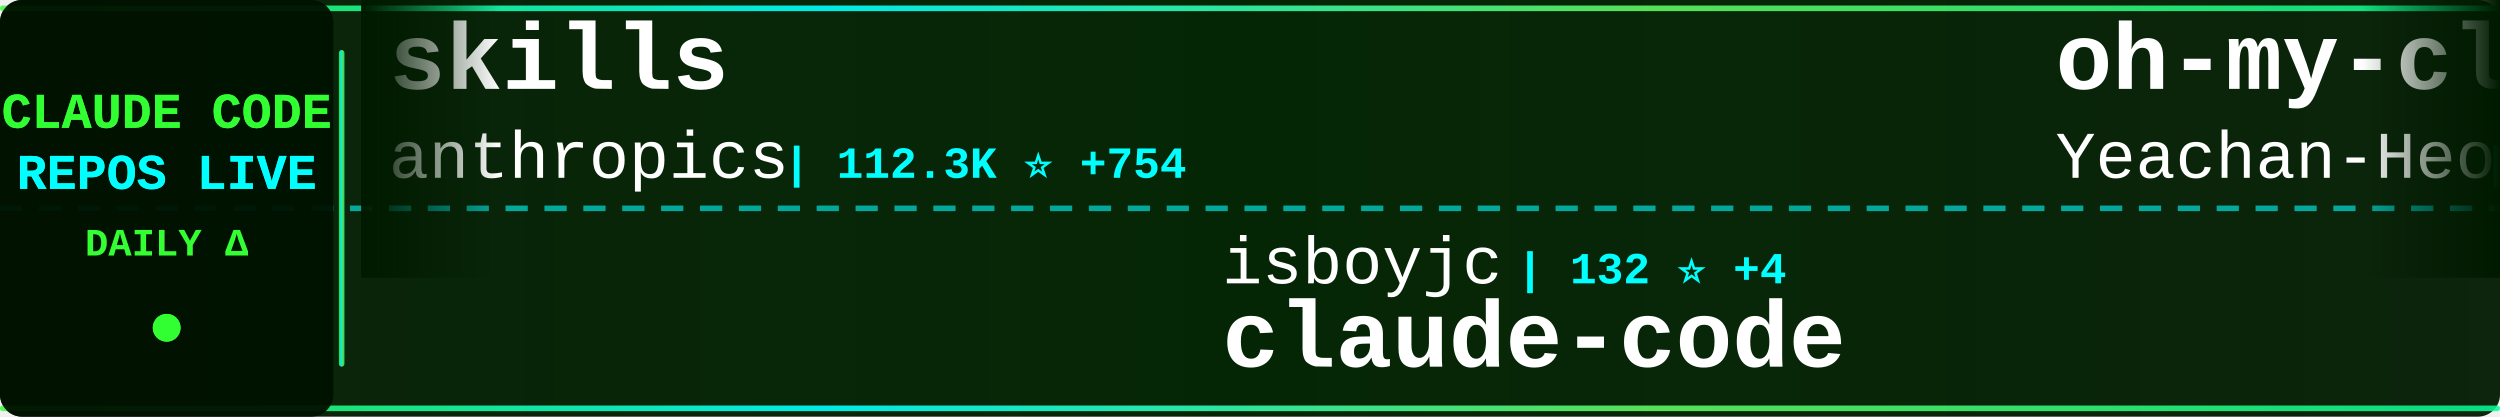
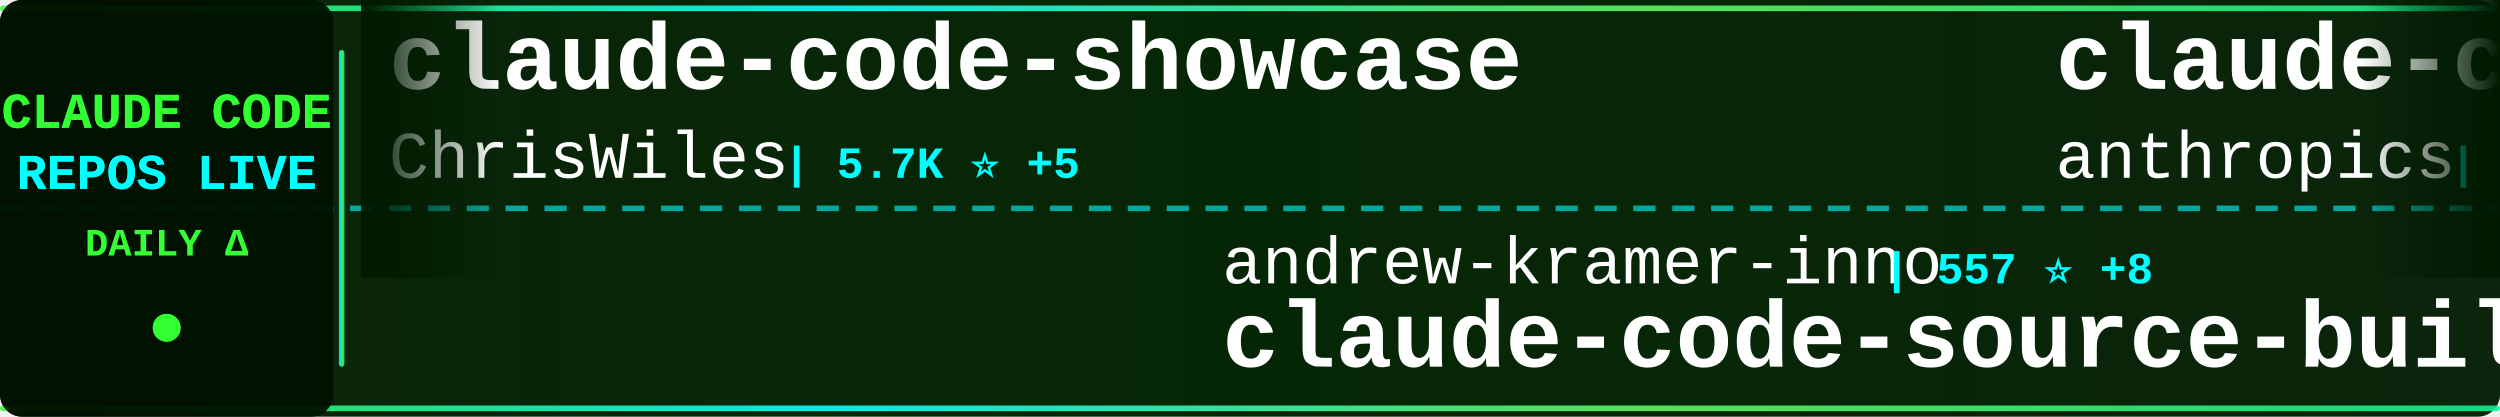
<svg xmlns="http://www.w3.org/2000/svg" width="900" height="150">
  <defs>
    <linearGradient id="tickerBg" x1="0%" y1="0%" x2="100%" y2="0%">
      <stop offset="0%" style="stop-color:#001a00;stop-opacity:0.95" />
      <stop offset="50%" style="stop-color:#002200;stop-opacity:0.98" />
      <stop offset="100%" style="stop-color:#001a00;stop-opacity:0.95" />
    </linearGradient>
    <linearGradient id="borderGrad" x1="0%" y1="0%" x2="100%" y2="0%">
      <stop offset="0%" style="stop-color:#33ff33;stop-opacity:0.85">
        <animate attributeName="stop-opacity" values="0.85;1;0.85" dur="2s" repeatCount="indefinite" />
      </stop>
      <stop offset="33%" style="stop-color:#00ffff;stop-opacity:0.9">
        <animate attributeName="stop-opacity" values="0.9;1;0.9" dur="2.2s" repeatCount="indefinite" />
      </stop>
      <stop offset="66%" style="stop-color:#66ff66;stop-opacity:0.85">
        <animate attributeName="stop-opacity" values="0.85;1;0.85" dur="1.8s" repeatCount="indefinite" />
      </stop>
      <stop offset="100%" style="stop-color:#00ff99;stop-opacity:0.85">
        <animate attributeName="stop-opacity" values="0.85;1;0.85" dur="2s" repeatCount="indefinite" />
      </stop>
    </linearGradient>
    <filter id="textGlow">
      <feGaussianBlur stdDeviation="0.1" result="coloredBlur" />
      <feMerge>
        <feMergeNode in="coloredBlur" />
        <feMergeNode in="SourceGraphic" />
      </feMerge>
    </filter>
    <filter id="metricGlow">
      <feGaussianBlur stdDeviation="0.2" result="coloredBlur" />
      <feMerge>
        <feMergeNode in="coloredBlur" />
        <feMergeNode in="SourceGraphic" />
      </feMerge>
    </filter>
    <linearGradient id="leftFade" x1="0%" y1="0%" x2="100%" y2="0%">
      <stop offset="0%" style="stop-color:#001a00;stop-opacity:1" />
      <stop offset="100%" style="stop-color:#001a00;stop-opacity:0" />
    </linearGradient>
    <linearGradient id="rightFade" x1="0%" y1="0%" x2="100%" y2="0%">
      <stop offset="0%" style="stop-color:#001a00;stop-opacity:0" />
      <stop offset="100%" style="stop-color:#001a00;stop-opacity:1" />
    </linearGradient>
  </defs>
  <rect width="900" height="150" fill="url(#tickerBg)" rx="8" />
  <rect x="0" y="2" width="900" height="2" fill="url(#borderGrad)" rx="1" />
  <rect x="0" y="146" width="900" height="2" fill="url(#borderGrad)" rx="1" />
  <line x1="0" y1="75" x2="900" y2="75" stroke="#00ffff" stroke-width="2" stroke-dasharray="8 6" opacity="0.6" />
  <rect x="0" y="0" width="120" height="150" fill="#001100" opacity="0.95" rx="8" />
  <text x="60" y="46" font-family="'Courier New', monospace" font-size="18" font-weight="bold" fill="#33ff33" text-anchor="middle" filter="url(#textGlow)">
    CLAUDE CODE
  </text>
  <text x="60" y="68" font-family="'Courier New', monospace" font-size="18" font-weight="bold" fill="#00ffff" text-anchor="middle" filter="url(#textGlow)">
    REPOS LIVE
  </text>
  <text x="60" y="92" font-family="'Courier New', monospace" font-size="14" font-weight="bold" fill="#33ff33" text-anchor="middle">
    DAILY Δ
  </text>
  <circle cx="60" cy="118" r="5" fill="#33ff33" filter="url(#metricGlow)">
    <animate attributeName="r" values="4;6;4" dur="1.5s" repeatCount="indefinite" />
    <animate attributeName="opacity" values="0.6;1;0.6" dur="1.5s" repeatCount="indefinite" />
  </circle>
  <rect x="122" y="18" width="2" height="114" fill="url(#borderGrad)" rx="1" />
  <clipPath id="tickerClip">
    <rect x="130" y="0" width="770" height="150" />
  </clipPath>
  <g clip-path="url(#tickerClip)">
    <g id="tickerItems">
      <animateTransform attributeName="transform" attributeType="XML" type="translate" from="0 0" to="-3000 0" dur="54s" repeatCount="indefinite" />
      <g transform="translate(0, 0)">
-         <text x="140" y="32" font-family="'Courier New', monospace" font-size="34" font-weight="bold" fill="#ffffff">skills</text>
-         <text x="140" y="64" font-family="'Courier New', monospace" font-size="24" font-weight="normal" fill="#ffffff" opacity="1.0">anthropics</text>
-         <text x="282" y="64" font-family="'Courier New', monospace" font-size="16" font-weight="bold" fill="#00ffff"> | 112.3K ⭐ +754</text>
+         <text x="140" y="32" font-family="'Courier New', monospace" font-size="34" font-weight="bold" fill="#ffffff">claude-code-showcase</text>
+         <text x="140" y="64" font-family="'Courier New', monospace" font-size="24" font-weight="normal" fill="#ffffff" opacity="1.0">ChrisWiles</text>
+         <text x="282" y="64" font-family="'Courier New', monospace" font-size="16" font-weight="bold" fill="#00ffff"> | 5.7K ⭐ +5</text>
      </g>
      <g transform="translate(300, 0)">
-         <text x="140" y="102" font-family="'Courier New', monospace" font-size="24" font-weight="normal" fill="#ffffff" opacity="1.0">isboyjc</text>
-         <text x="246" y="102" font-family="'Courier New', monospace" font-size="16" font-weight="bold" fill="#00ffff"> | 132 ⭐ +4</text>
-         <text x="140" y="132" font-family="'Courier New', monospace" font-size="34" font-weight="bold" fill="#ffffff">claude-code</text>
+         <text x="140" y="102" font-family="'Courier New', monospace" font-size="24" font-weight="normal" fill="#ffffff" opacity="1.0">andrew-kramer-inno</text>
+         <text x="378" y="102" font-family="'Courier New', monospace" font-size="16" font-weight="bold" fill="#00ffff"> | 557 ⭐ +8</text>
+         <text x="140" y="132" font-family="'Courier New', monospace" font-size="34" font-weight="bold" fill="#ffffff">claude-code-source-build</text>
      </g>
      <g transform="translate(600, 0)">
-         <text x="140" y="32" font-family="'Courier New', monospace" font-size="34" font-weight="bold" fill="#ffffff">oh-my-claudecode</text>
-         <text x="140" y="64" font-family="'Courier New', monospace" font-size="24" font-weight="normal" fill="#ffffff" opacity="1.0">Yeachan-Heo</text>
-         <text x="294" y="64" font-family="'Courier New', monospace" font-size="16" font-weight="bold" fill="#00ffff"> | 25.6K ⭐ +699</text>
+         <text x="140" y="32" font-family="'Courier New', monospace" font-size="34" font-weight="bold" fill="#ffffff">claude-code</text>
+         <text x="140" y="64" font-family="'Courier New', monospace" font-size="24" font-weight="normal" fill="#ffffff" opacity="1.0">anthropics</text>
+         <text x="282" y="64" font-family="'Courier New', monospace" font-size="16" font-weight="bold" fill="#00ffff"> | 110.7K ⭐ +726</text>
      </g>
      <g transform="translate(900, 0)">
-         <text x="140" y="102" font-family="'Courier New', monospace" font-size="24" font-weight="normal" fill="#ffffff" opacity="1.0">OneRedOak</text>
-         <text x="270" y="102" font-family="'Courier New', monospace" font-size="16" font-weight="bold" fill="#00ffff"> | 3.8K ⭐ +4</text>
-         <text x="140" y="132" font-family="'Courier New', monospace" font-size="34" font-weight="bold" fill="#ffffff">claude-code-workflows</text>
+         <text x="140" y="102" font-family="'Courier New', monospace" font-size="24" font-weight="normal" fill="#ffffff" opacity="1.0">huangserva</text>
+         <text x="282" y="102" font-family="'Courier New', monospace" font-size="16" font-weight="bold" fill="#00ffff"> | 529 ⭐ +11</text>
+         <text x="140" y="132" font-family="'Courier New', monospace" font-size="34" font-weight="bold" fill="#ffffff">claude-code-cli</text>
      </g>
      <g transform="translate(1200, 0)">
-         <text x="140" y="32" font-family="'Courier New', monospace" font-size="34" font-weight="bold" fill="#ffffff">claurst</text>
-         <text x="140" y="64" font-family="'Courier New', monospace" font-size="24" font-weight="normal" fill="#ffffff" opacity="1.0">Kuberwastaken</text>
-         <text x="318" y="64" font-family="'Courier New', monospace" font-size="16" font-weight="bold" fill="#00ffff"> | 8.6K ⭐ +163</text>
+         <text x="140" y="32" font-family="'Courier New', monospace" font-size="34" font-weight="bold" fill="#ffffff">claudecodeui</text>
+         <text x="140" y="64" font-family="'Courier New', monospace" font-size="24" font-weight="normal" fill="#ffffff" opacity="1.0">siteboon</text>
+         <text x="258" y="64" font-family="'Courier New', monospace" font-size="16" font-weight="bold" fill="#00ffff"> | 9.6K ⭐ +38</text>
      </g>
      <g transform="translate(1500, 0)">
-         <text x="140" y="102" font-family="'Courier New', monospace" font-size="24" font-weight="normal" fill="#ffffff" opacity="1.0">tanbiralam</text>
-         <text x="282" y="102" font-family="'Courier New', monospace" font-size="16" font-weight="bold" fill="#00ffff"> | 1.3K ⭐ +25</text>
-         <text x="140" y="132" font-family="'Courier New', monospace" font-size="34" font-weight="bold" fill="#ffffff">claude-code</text>
+         <text x="140" y="102" font-family="'Courier New', monospace" font-size="24" font-weight="normal" fill="#ffffff" opacity="1.0">LING71671</text>
+         <text x="270" y="102" font-family="'Courier New', monospace" font-size="16" font-weight="bold" fill="#00ffff"> | 684 ⭐ +22</text>
+         <text x="140" y="132" font-family="'Courier New', monospace" font-size="34" font-weight="bold" fill="#ffffff">Open-ClaudeCode</text>
      </g>
      <g transform="translate(1800, 0)">
-         <text x="140" y="32" font-family="'Courier New', monospace" font-size="34" font-weight="bold" fill="#ffffff">nanoclaw</text>
-         <text x="140" y="64" font-family="'Courier New', monospace" font-size="24" font-weight="normal" fill="#ffffff" opacity="1.0">qwibitai</text>
-         <text x="258" y="64" font-family="'Courier New', monospace" font-size="16" font-weight="bold" fill="#00ffff"> | 26.8K ⭐ +149</text>
+         <text x="140" y="32" font-family="'Courier New', monospace" font-size="34" font-weight="bold" fill="#ffffff">claude_code_bridge</text>
+         <text x="140" y="64" font-family="'Courier New', monospace" font-size="24" font-weight="normal" fill="#ffffff" opacity="1.0">bfly123</text>
+         <text x="246" y="64" font-family="'Courier New', monospace" font-size="16" font-weight="bold" fill="#00ffff"> | 2.1K ⭐ +18</text>
      </g>
      <g transform="translate(2100, 0)">
-         <text x="140" y="102" font-family="'Courier New', monospace" font-size="24" font-weight="normal" fill="#ffffff" opacity="1.0">Piebald-AI</text>
-         <text x="282" y="102" font-family="'Courier New', monospace" font-size="16" font-weight="bold" fill="#00ffff"> | 8.4K ⭐ +72</text>
-         <text x="140" y="132" font-family="'Courier New', monospace" font-size="34" font-weight="bold" fill="#ffffff">claude-code-system-promp...</text>
+         <text x="140" y="102" font-family="'Courier New', monospace" font-size="24" font-weight="normal" fill="#ffffff" opacity="1.0">Windy3f3f3f3f</text>
+         <text x="318" y="102" font-family="'Courier New', monospace" font-size="16" font-weight="bold" fill="#00ffff"> | 1.6K ⭐ +67</text>
+         <text x="140" y="132" font-family="'Courier New', monospace" font-size="34" font-weight="bold" fill="#ffffff">how-claude-code-works</text>
      </g>
      <g transform="translate(2400, 0)">
-         <text x="140" y="32" font-family="'Courier New', monospace" font-size="34" font-weight="bold" fill="#ffffff">claude-code-rust</text>
-         <text x="140" y="64" font-family="'Courier New', monospace" font-size="24" font-weight="normal" fill="#ffffff" opacity="1.0">lorryjovens-hub</text>
-         <text x="342" y="64" font-family="'Courier New', monospace" font-size="16" font-weight="bold" fill="#00ffff"> | 1.2K ⭐ +47</text>
+         <text x="140" y="32" font-family="'Courier New', monospace" font-size="34" font-weight="bold" fill="#ffffff">Claude-Code-Usage-Monito...</text>
+         <text x="140" y="64" font-family="'Courier New', monospace" font-size="24" font-weight="normal" fill="#ffffff" opacity="1.0">Maciek-roboblog</text>
+         <text x="342" y="64" font-family="'Courier New', monospace" font-size="16" font-weight="bold" fill="#00ffff"> | 7.4K ⭐ +23</text>
      </g>
      <g transform="translate(2700, 0)">
-         <text x="140" y="102" font-family="'Courier New', monospace" font-size="24" font-weight="normal" fill="#ffffff" opacity="1.0">liuup</text>
-         <text x="222" y="102" font-family="'Courier New', monospace" font-size="16" font-weight="bold" fill="#00ffff"> | 1.1K ⭐ +99</text>
-         <text x="140" y="132" font-family="'Courier New', monospace" font-size="34" font-weight="bold" fill="#ffffff">claude-code-analysis</text>
+         <text x="140" y="102" font-family="'Courier New', monospace" font-size="24" font-weight="normal" fill="#ffffff" opacity="1.0">pedrohcgs</text>
+         <text x="270" y="102" font-family="'Courier New', monospace" font-size="16" font-weight="bold" fill="#00ffff"> | 857 ⭐ +7</text>
+         <text x="140" y="132" font-family="'Courier New', monospace" font-size="34" font-weight="bold" fill="#ffffff">claude-code-my-workflow</text>
      </g>
      <g transform="translate(3000, 0)">
-         <text x="140" y="32" font-family="'Courier New', monospace" font-size="34" font-weight="bold" fill="#ffffff">skills</text>
-         <text x="140" y="64" font-family="'Courier New', monospace" font-size="24" font-weight="normal" fill="#ffffff" opacity="1.0">anthropics</text>
-         <text x="282" y="64" font-family="'Courier New', monospace" font-size="16" font-weight="bold" fill="#00ffff"> | 112.3K ⭐ +754</text>
+         <text x="140" y="32" font-family="'Courier New', monospace" font-size="34" font-weight="bold" fill="#ffffff">claude-code-showcase</text>
+         <text x="140" y="64" font-family="'Courier New', monospace" font-size="24" font-weight="normal" fill="#ffffff" opacity="1.0">ChrisWiles</text>
+         <text x="282" y="64" font-family="'Courier New', monospace" font-size="16" font-weight="bold" fill="#00ffff"> | 5.7K ⭐ +5</text>
      </g>
      <g transform="translate(3300, 0)">
-         <text x="140" y="102" font-family="'Courier New', monospace" font-size="24" font-weight="normal" fill="#ffffff" opacity="1.0">isboyjc</text>
-         <text x="246" y="102" font-family="'Courier New', monospace" font-size="16" font-weight="bold" fill="#00ffff"> | 132 ⭐ +4</text>
-         <text x="140" y="132" font-family="'Courier New', monospace" font-size="34" font-weight="bold" fill="#ffffff">claude-code</text>
+         <text x="140" y="102" font-family="'Courier New', monospace" font-size="24" font-weight="normal" fill="#ffffff" opacity="1.0">andrew-kramer-inno</text>
+         <text x="378" y="102" font-family="'Courier New', monospace" font-size="16" font-weight="bold" fill="#00ffff"> | 557 ⭐ +8</text>
+         <text x="140" y="132" font-family="'Courier New', monospace" font-size="34" font-weight="bold" fill="#ffffff">claude-code-source-build</text>
      </g>
      <g transform="translate(3600, 0)">
-         <text x="140" y="32" font-family="'Courier New', monospace" font-size="34" font-weight="bold" fill="#ffffff">oh-my-claudecode</text>
-         <text x="140" y="64" font-family="'Courier New', monospace" font-size="24" font-weight="normal" fill="#ffffff" opacity="1.0">Yeachan-Heo</text>
-         <text x="294" y="64" font-family="'Courier New', monospace" font-size="16" font-weight="bold" fill="#00ffff"> | 25.6K ⭐ +699</text>
+         <text x="140" y="32" font-family="'Courier New', monospace" font-size="34" font-weight="bold" fill="#ffffff">claude-code</text>
+         <text x="140" y="64" font-family="'Courier New', monospace" font-size="24" font-weight="normal" fill="#ffffff" opacity="1.0">anthropics</text>
+         <text x="282" y="64" font-family="'Courier New', monospace" font-size="16" font-weight="bold" fill="#00ffff"> | 110.7K ⭐ +726</text>
      </g>
      <g transform="translate(3900, 0)">
-         <text x="140" y="102" font-family="'Courier New', monospace" font-size="24" font-weight="normal" fill="#ffffff" opacity="1.0">OneRedOak</text>
-         <text x="270" y="102" font-family="'Courier New', monospace" font-size="16" font-weight="bold" fill="#00ffff"> | 3.8K ⭐ +4</text>
-         <text x="140" y="132" font-family="'Courier New', monospace" font-size="34" font-weight="bold" fill="#ffffff">claude-code-workflows</text>
+         <text x="140" y="102" font-family="'Courier New', monospace" font-size="24" font-weight="normal" fill="#ffffff" opacity="1.0">huangserva</text>
+         <text x="282" y="102" font-family="'Courier New', monospace" font-size="16" font-weight="bold" fill="#00ffff"> | 529 ⭐ +11</text>
+         <text x="140" y="132" font-family="'Courier New', monospace" font-size="34" font-weight="bold" fill="#ffffff">claude-code-cli</text>
      </g>
    </g>
  </g>
  <rect x="130" y="0" width="50" height="100" fill="url(#leftFade)" />
  <rect x="850" y="0" width="50" height="100" fill="url(#rightFade)" />
</svg>
